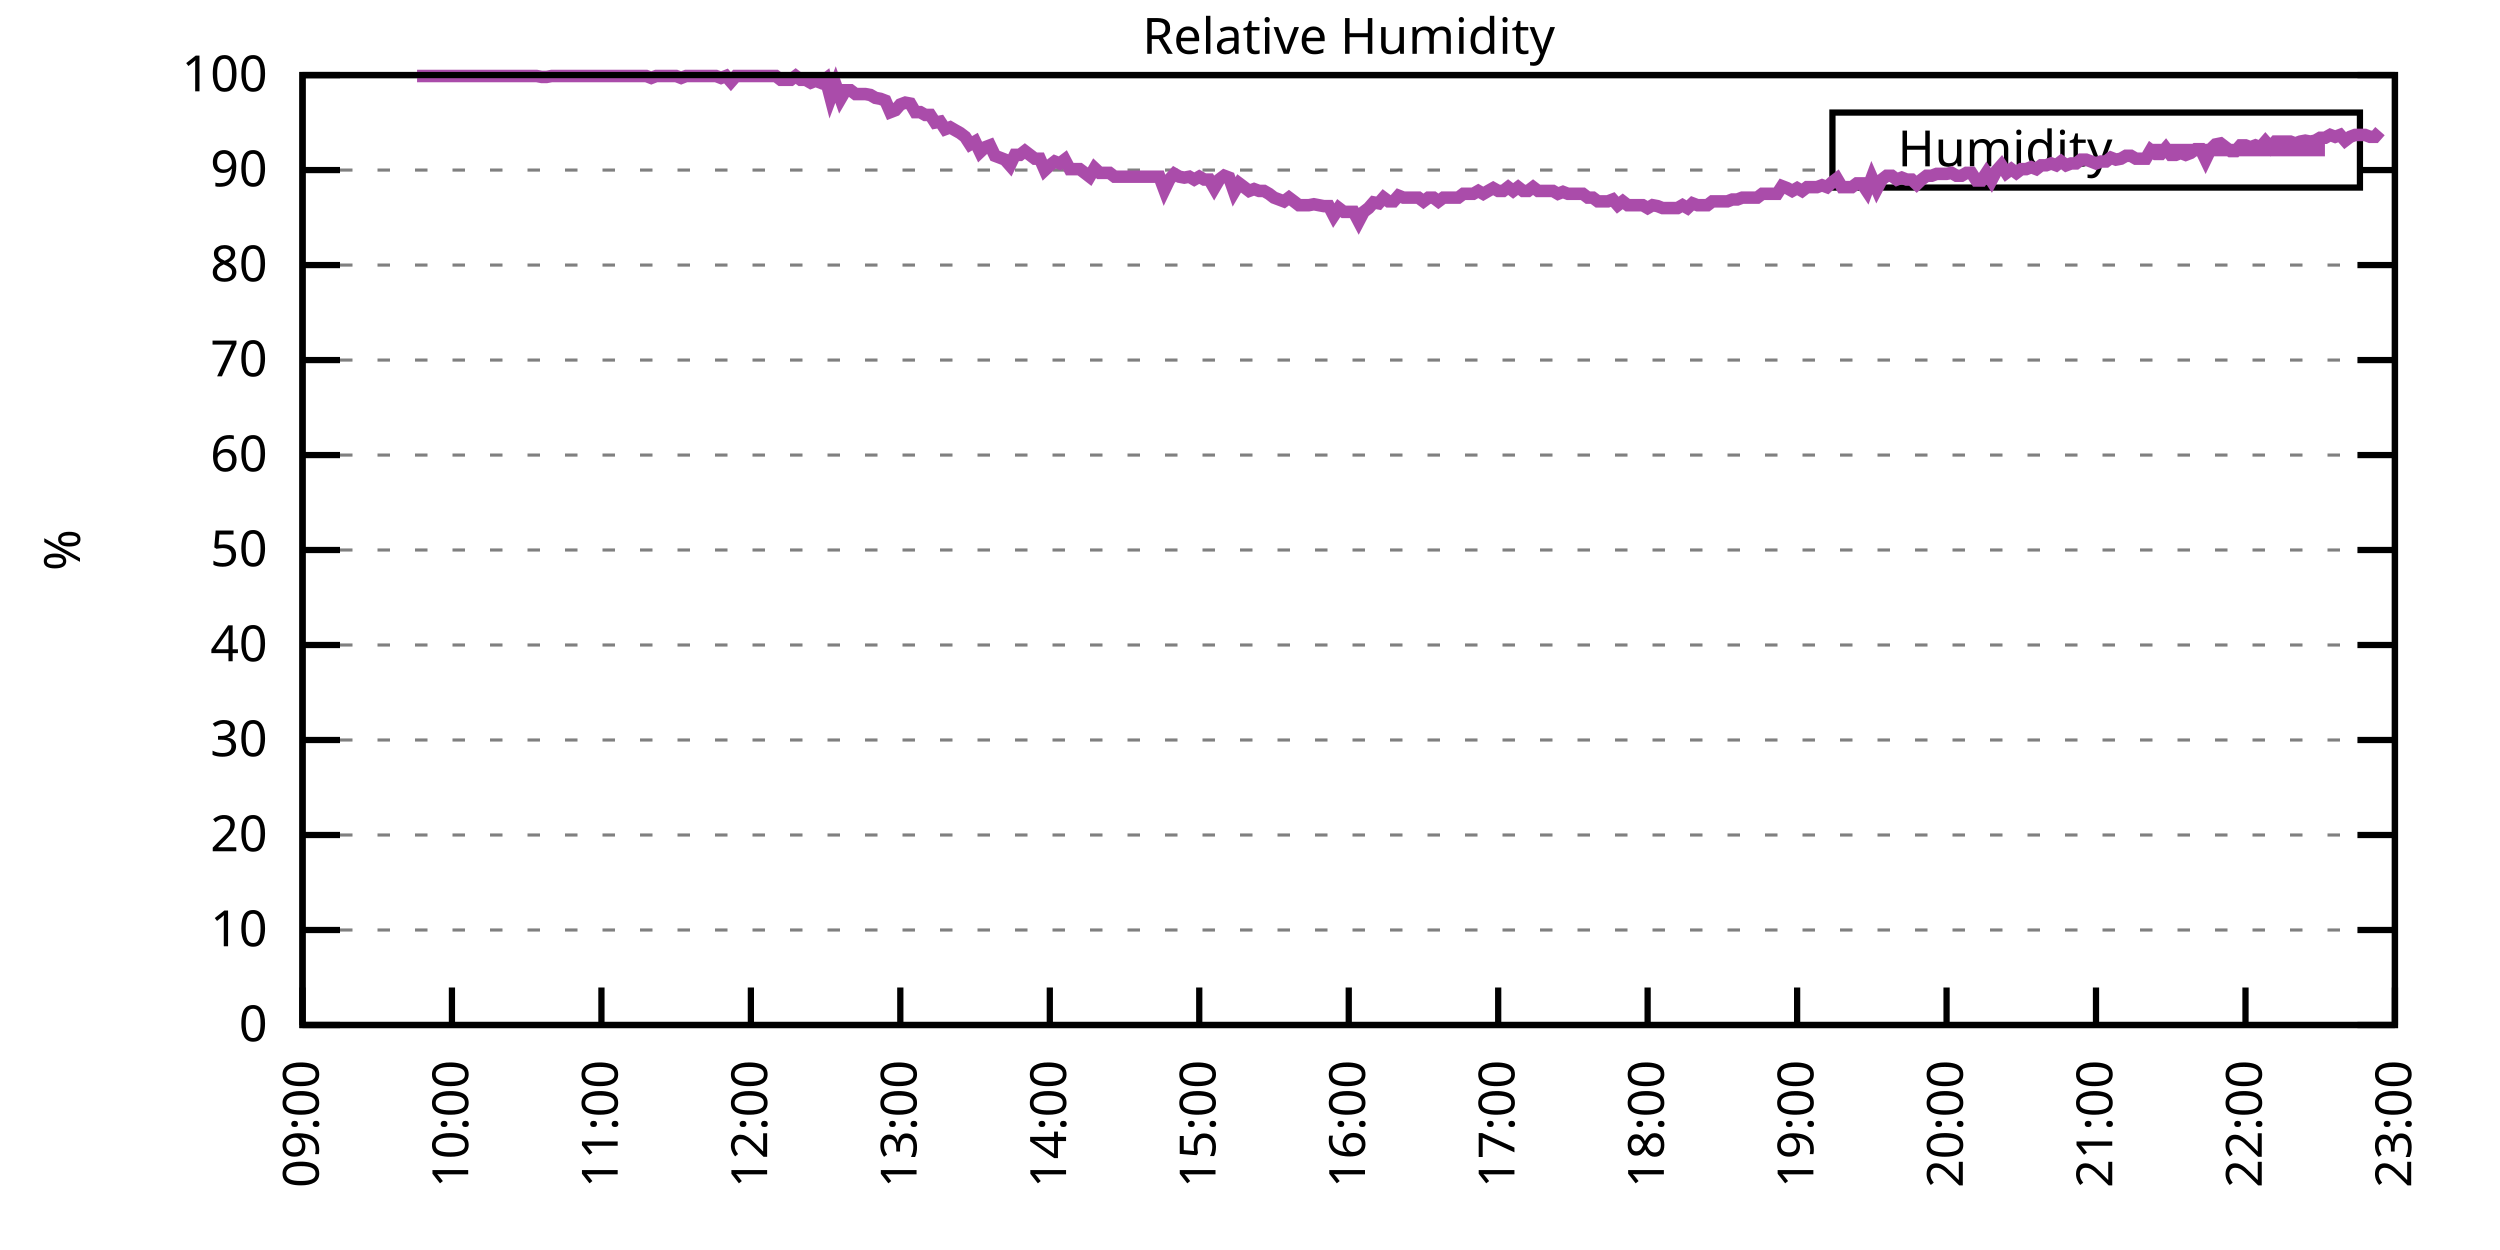
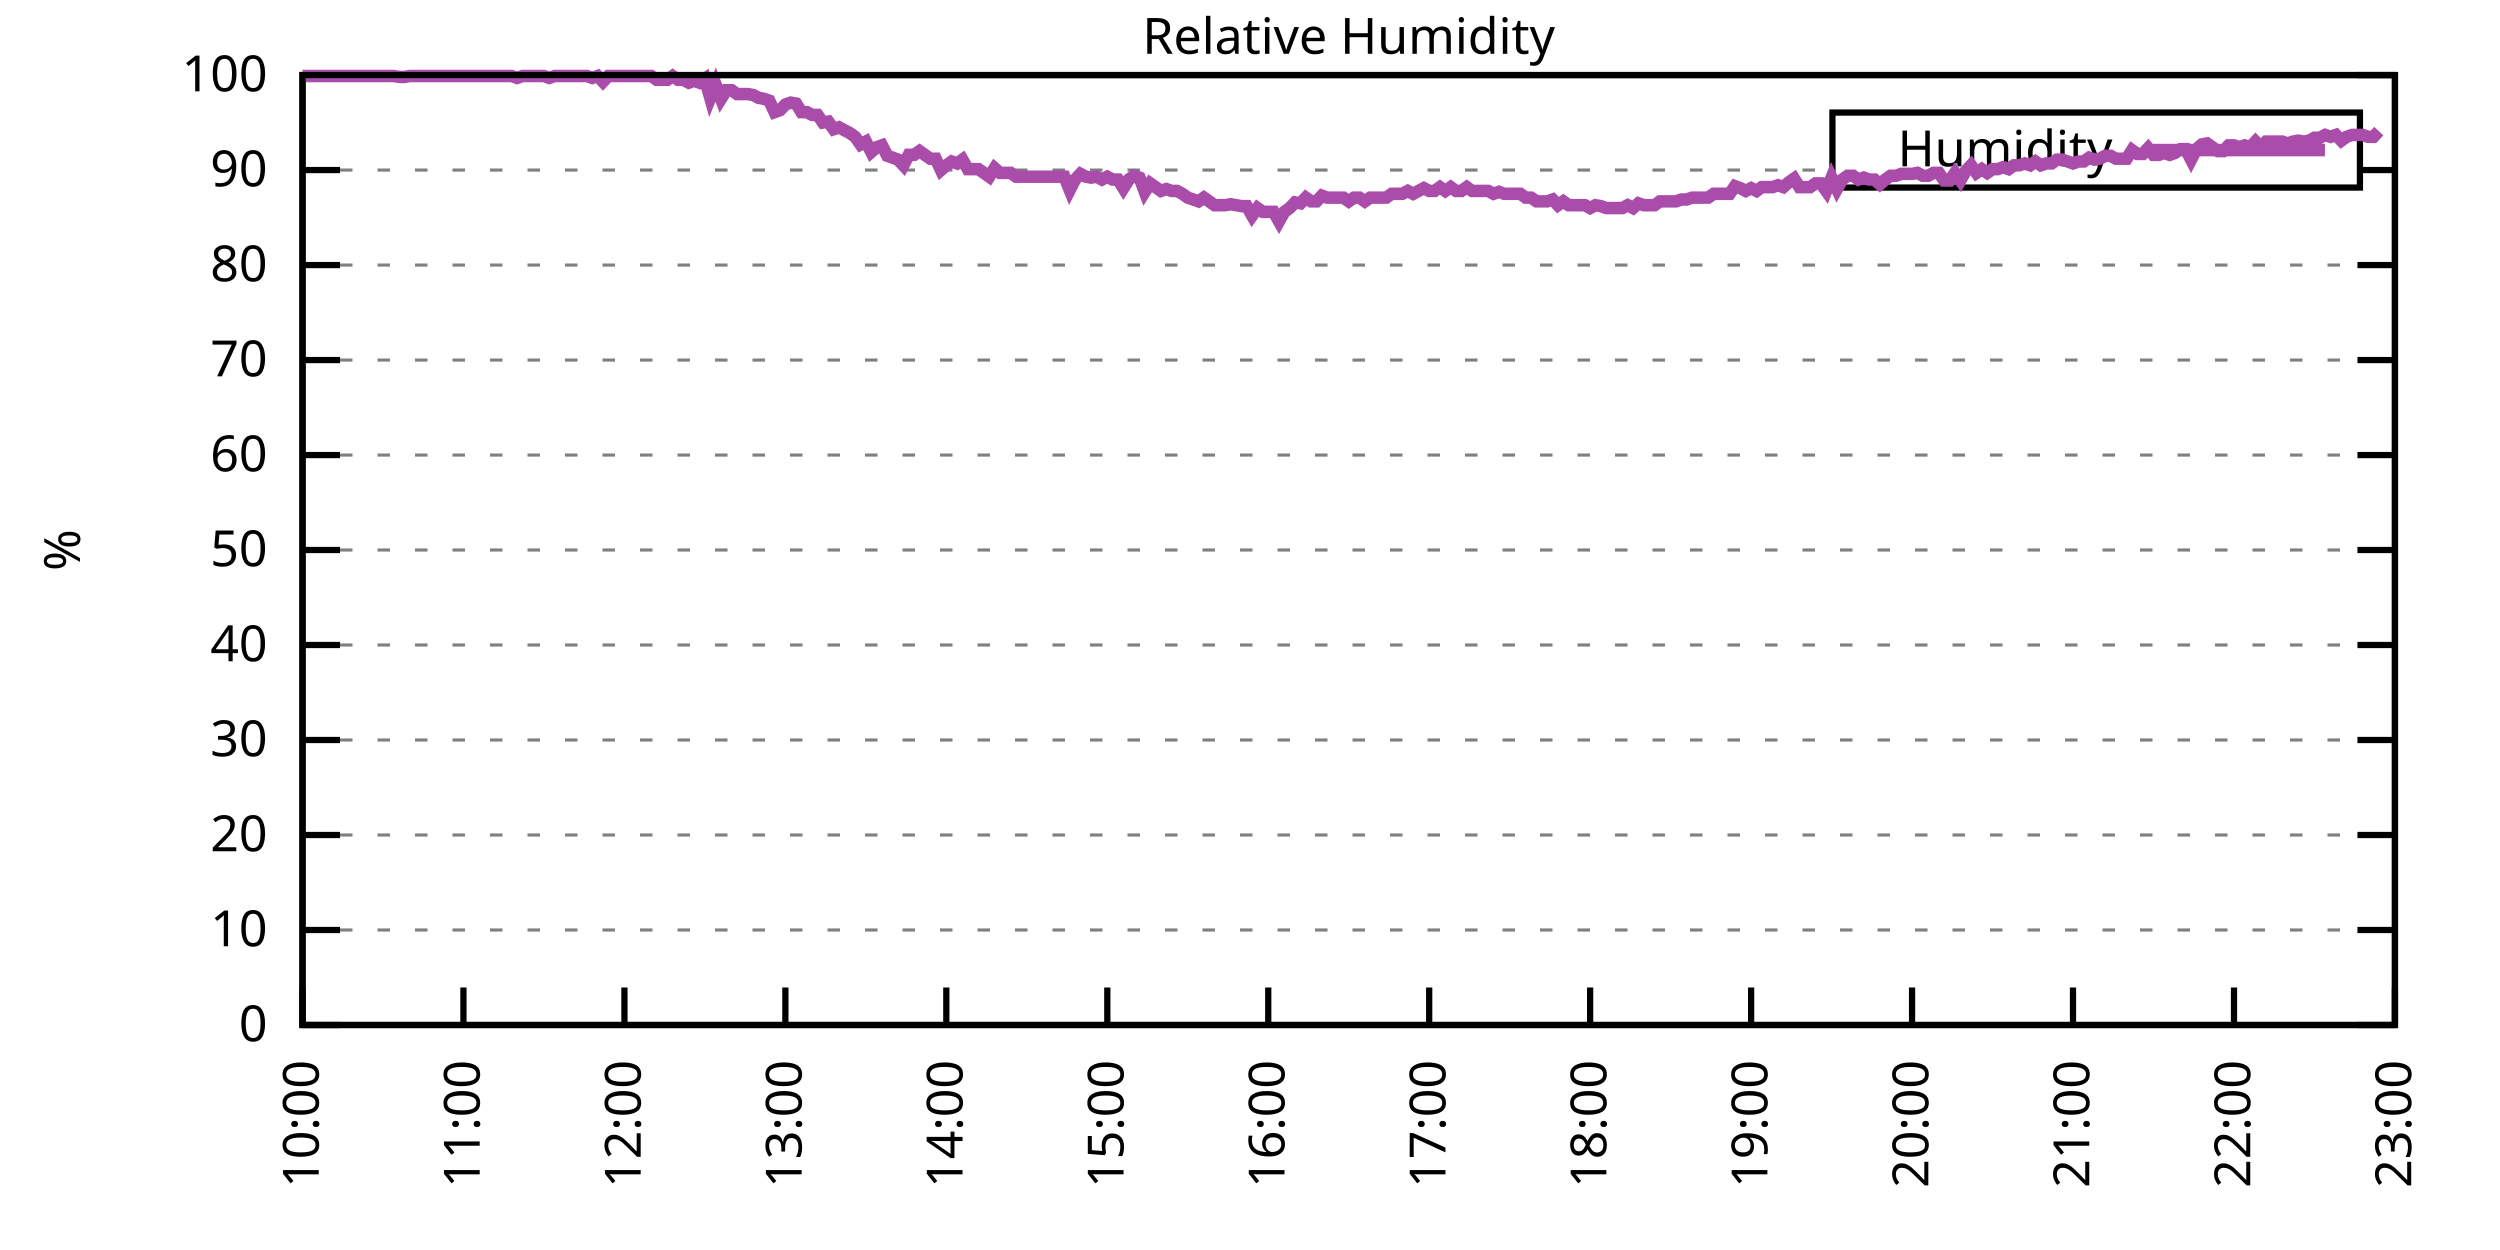
<svg xmlns="http://www.w3.org/2000/svg" xmlns:xlink="http://www.w3.org/1999/xlink" width="400" height="200" viewBox="0 0 400 200">
  <g id="gnuplot_canvas">
    <rect x="0" y="0" width="400" height="200" fill="none" />
    <defs>
      <circle id="gpDot" r="0.5" stroke-width="0.5" stroke="currentColor" />
      <path id="gpPt0" stroke-width="0.333" stroke="currentColor" d="M-1,0 h2 M0,-1 v2" />
      <path id="gpPt1" stroke-width="0.333" stroke="currentColor" d="M-1,-1 L1,1 M1,-1 L-1,1" />
      <path id="gpPt2" stroke-width="0.333" stroke="currentColor" d="M-1,0 L1,0 M0,-1 L0,1 M-1,-1 L1,1 M-1,1 L1,-1" />
      <rect id="gpPt3" stroke-width="0.333" stroke="currentColor" x="-1" y="-1" width="2" height="2" />
      <rect id="gpPt4" stroke-width="0.333" stroke="currentColor" fill="currentColor" x="-1" y="-1" width="2" height="2" />
      <circle id="gpPt5" stroke-width="0.333" stroke="currentColor" cx="0" cy="0" r="1" />
      <use xlink:href="#gpPt5" id="gpPt6" fill="currentColor" stroke="none" />
      <path id="gpPt7" stroke-width="0.333" stroke="currentColor" d="M0,-1.33 L-1.33,0.67 L1.33,0.67 z" />
      <use xlink:href="#gpPt7" id="gpPt8" fill="currentColor" stroke="none" />
      <use xlink:href="#gpPt7" id="gpPt9" stroke="currentColor" transform="rotate(180)" />
      <use xlink:href="#gpPt9" id="gpPt10" fill="currentColor" stroke="none" />
      <use xlink:href="#gpPt3" id="gpPt11" stroke="currentColor" transform="rotate(45)" />
      <use xlink:href="#gpPt11" id="gpPt12" fill="currentColor" stroke="none" />
      <path id="gpPt13" stroke-width="0.333" stroke="currentColor" d="M0,1.330 L1.265,0.411 L0.782,-1.067 L-0.782,-1.076 L-1.265,0.411 z" />
      <use xlink:href="#gpPt13" id="gpPt14" fill="currentColor" stroke="none" />
      <filter id="textbox" filterUnits="objectBoundingBox" x="0" y="0" height="1" width="1">
        <feFlood flood-color="white" flood-opacity="1" result="bgnd" />
        <feComposite in="SourceGraphic" in2="bgnd" operator="atop" />
      </filter>
      <filter id="greybox" filterUnits="objectBoundingBox" x="0" y="0" height="1" width="1">
        <feFlood flood-color="lightgrey" flood-opacity="1" result="grey" />
        <feComposite in="SourceGraphic" in2="grey" operator="atop" />
      </filter>
    </defs>
    <g fill="none" color="white" stroke="currentColor" stroke-width="1.00" stroke-linecap="butt" stroke-linejoin="miter">
</g>
    <g fill="none" color="black" stroke="currentColor" stroke-width="1.00" stroke-linecap="butt" stroke-linejoin="miter">
      <g stroke="none" shape-rendering="crispEdges">
        <polygon fill="rgb(255, 255, 255)" points="48.40,164.00 383.18,164.00 383.18,12.02 48.40,12.02 " />
      </g>
    </g>
    <g fill="none" color="black" stroke="currentColor" stroke-width="1.00" stroke-linecap="butt" stroke-linejoin="miter">
</g>
    <g fill="none" color="black" stroke="black" stroke-width="0.50" stroke-linecap="butt" stroke-linejoin="miter">
</g>
    <g fill="none" color="gray" stroke="currentColor" stroke-width="0.50" stroke-linecap="butt" stroke-linejoin="miter">
      <path stroke="gray" stroke-dasharray="2,4" class="gridline" d="M48.40,164.00 L383.19,164.00  " />
    </g>
    <g fill="none" color="gray" stroke="gray" stroke-width="1.00" stroke-linecap="butt" stroke-linejoin="miter">
</g>
    <g fill="none" color="black" stroke="currentColor" stroke-width="1.00" stroke-linecap="butt" stroke-linejoin="miter">
      <path stroke="black" d="M48.40,164.00 L54.40,164.00 M383.19,164.00 L377.19,164.00  " />
      <g transform="translate(42.80,166.60)" stroke="none" fill="black" font-family="Sans" font-size="8.00" text-anchor="end">
        <text>
          <tspan font-family="Sans"> 0</tspan>
        </text>
      </g>
    </g>
    <g fill="none" color="black" stroke="currentColor" stroke-width="1.00" stroke-linecap="butt" stroke-linejoin="miter">
</g>
    <g fill="none" color="black" stroke="black" stroke-width="0.50" stroke-linecap="butt" stroke-linejoin="miter">
</g>
    <g fill="none" color="gray" stroke="currentColor" stroke-width="0.50" stroke-linecap="butt" stroke-linejoin="miter">
      <path stroke="gray" stroke-dasharray="2,4" class="gridline" d="M48.40,148.80 L383.19,148.80  " />
    </g>
    <g fill="none" color="gray" stroke="gray" stroke-width="1.00" stroke-linecap="butt" stroke-linejoin="miter">
</g>
    <g fill="none" color="black" stroke="currentColor" stroke-width="1.00" stroke-linecap="butt" stroke-linejoin="miter">
      <path stroke="black" d="M48.40,148.80 L54.40,148.80 M383.19,148.80 L377.19,148.80  " />
      <g transform="translate(42.80,151.40)" stroke="none" fill="black" font-family="Sans" font-size="8.00" text-anchor="end">
        <text>
          <tspan font-family="Sans"> 10</tspan>
        </text>
      </g>
    </g>
    <g fill="none" color="black" stroke="currentColor" stroke-width="1.00" stroke-linecap="butt" stroke-linejoin="miter">
</g>
    <g fill="none" color="black" stroke="black" stroke-width="0.50" stroke-linecap="butt" stroke-linejoin="miter">
</g>
    <g fill="none" color="gray" stroke="currentColor" stroke-width="0.50" stroke-linecap="butt" stroke-linejoin="miter">
      <path stroke="gray" stroke-dasharray="2,4" class="gridline" d="M48.40,133.60 L383.19,133.60  " />
    </g>
    <g fill="none" color="gray" stroke="gray" stroke-width="1.00" stroke-linecap="butt" stroke-linejoin="miter">
</g>
    <g fill="none" color="black" stroke="currentColor" stroke-width="1.00" stroke-linecap="butt" stroke-linejoin="miter">
      <path stroke="black" d="M48.40,133.60 L54.40,133.60 M383.19,133.60 L377.19,133.60  " />
      <g transform="translate(42.80,136.20)" stroke="none" fill="black" font-family="Sans" font-size="8.00" text-anchor="end">
        <text>
          <tspan font-family="Sans"> 20</tspan>
        </text>
      </g>
    </g>
    <g fill="none" color="black" stroke="currentColor" stroke-width="1.00" stroke-linecap="butt" stroke-linejoin="miter">
</g>
    <g fill="none" color="black" stroke="black" stroke-width="0.50" stroke-linecap="butt" stroke-linejoin="miter">
</g>
    <g fill="none" color="gray" stroke="currentColor" stroke-width="0.50" stroke-linecap="butt" stroke-linejoin="miter">
      <path stroke="gray" stroke-dasharray="2,4" class="gridline" d="M48.40,118.40 L383.19,118.40  " />
    </g>
    <g fill="none" color="gray" stroke="gray" stroke-width="1.00" stroke-linecap="butt" stroke-linejoin="miter">
</g>
    <g fill="none" color="black" stroke="currentColor" stroke-width="1.00" stroke-linecap="butt" stroke-linejoin="miter">
      <path stroke="black" d="M48.40,118.40 L54.40,118.40 M383.19,118.40 L377.19,118.40  " />
      <g transform="translate(42.80,121.00)" stroke="none" fill="black" font-family="Sans" font-size="8.00" text-anchor="end">
        <text>
          <tspan font-family="Sans"> 30</tspan>
        </text>
      </g>
    </g>
    <g fill="none" color="black" stroke="currentColor" stroke-width="1.00" stroke-linecap="butt" stroke-linejoin="miter">
</g>
    <g fill="none" color="black" stroke="black" stroke-width="0.50" stroke-linecap="butt" stroke-linejoin="miter">
</g>
    <g fill="none" color="gray" stroke="currentColor" stroke-width="0.50" stroke-linecap="butt" stroke-linejoin="miter">
      <path stroke="gray" stroke-dasharray="2,4" class="gridline" d="M48.40,103.20 L383.19,103.20  " />
    </g>
    <g fill="none" color="gray" stroke="gray" stroke-width="1.00" stroke-linecap="butt" stroke-linejoin="miter">
</g>
    <g fill="none" color="black" stroke="currentColor" stroke-width="1.00" stroke-linecap="butt" stroke-linejoin="miter">
      <path stroke="black" d="M48.40,103.20 L54.40,103.20 M383.19,103.20 L377.19,103.20  " />
      <g transform="translate(42.80,105.80)" stroke="none" fill="black" font-family="Sans" font-size="8.00" text-anchor="end">
        <text>
          <tspan font-family="Sans"> 40</tspan>
        </text>
      </g>
    </g>
    <g fill="none" color="black" stroke="currentColor" stroke-width="1.00" stroke-linecap="butt" stroke-linejoin="miter">
</g>
    <g fill="none" color="black" stroke="black" stroke-width="0.50" stroke-linecap="butt" stroke-linejoin="miter">
</g>
    <g fill="none" color="gray" stroke="currentColor" stroke-width="0.50" stroke-linecap="butt" stroke-linejoin="miter">
      <path stroke="gray" stroke-dasharray="2,4" class="gridline" d="M48.40,88.00 L383.19,88.00  " />
    </g>
    <g fill="none" color="gray" stroke="gray" stroke-width="1.00" stroke-linecap="butt" stroke-linejoin="miter">
</g>
    <g fill="none" color="black" stroke="currentColor" stroke-width="1.00" stroke-linecap="butt" stroke-linejoin="miter">
      <path stroke="black" d="M48.40,88.00 L54.40,88.00 M383.19,88.00 L377.19,88.00  " />
      <g transform="translate(42.80,90.60)" stroke="none" fill="black" font-family="Sans" font-size="8.00" text-anchor="end">
        <text>
          <tspan font-family="Sans"> 50</tspan>
        </text>
      </g>
    </g>
    <g fill="none" color="black" stroke="currentColor" stroke-width="1.00" stroke-linecap="butt" stroke-linejoin="miter">
</g>
    <g fill="none" color="black" stroke="black" stroke-width="0.50" stroke-linecap="butt" stroke-linejoin="miter">
</g>
    <g fill="none" color="gray" stroke="currentColor" stroke-width="0.50" stroke-linecap="butt" stroke-linejoin="miter">
      <path stroke="gray" stroke-dasharray="2,4" class="gridline" d="M48.40,72.81 L383.19,72.81  " />
    </g>
    <g fill="none" color="gray" stroke="gray" stroke-width="1.00" stroke-linecap="butt" stroke-linejoin="miter">
</g>
    <g fill="none" color="black" stroke="currentColor" stroke-width="1.00" stroke-linecap="butt" stroke-linejoin="miter">
      <path stroke="black" d="M48.40,72.81 L54.40,72.81 M383.19,72.81 L377.19,72.81  " />
      <g transform="translate(42.80,75.41)" stroke="none" fill="black" font-family="Sans" font-size="8.00" text-anchor="end">
        <text>
          <tspan font-family="Sans"> 60</tspan>
        </text>
      </g>
    </g>
    <g fill="none" color="black" stroke="currentColor" stroke-width="1.00" stroke-linecap="butt" stroke-linejoin="miter">
</g>
    <g fill="none" color="black" stroke="black" stroke-width="0.50" stroke-linecap="butt" stroke-linejoin="miter">
</g>
    <g fill="none" color="gray" stroke="currentColor" stroke-width="0.50" stroke-linecap="butt" stroke-linejoin="miter">
      <path stroke="gray" stroke-dasharray="2,4" class="gridline" d="M48.40,57.61 L383.19,57.61  " />
    </g>
    <g fill="none" color="gray" stroke="gray" stroke-width="1.00" stroke-linecap="butt" stroke-linejoin="miter">
</g>
    <g fill="none" color="black" stroke="currentColor" stroke-width="1.00" stroke-linecap="butt" stroke-linejoin="miter">
      <path stroke="black" d="M48.40,57.61 L54.40,57.61 M383.19,57.61 L377.19,57.61  " />
      <g transform="translate(42.80,60.21)" stroke="none" fill="black" font-family="Sans" font-size="8.00" text-anchor="end">
        <text>
          <tspan font-family="Sans"> 70</tspan>
        </text>
      </g>
    </g>
    <g fill="none" color="black" stroke="currentColor" stroke-width="1.00" stroke-linecap="butt" stroke-linejoin="miter">
</g>
    <g fill="none" color="black" stroke="black" stroke-width="0.50" stroke-linecap="butt" stroke-linejoin="miter">
</g>
    <g fill="none" color="gray" stroke="currentColor" stroke-width="0.50" stroke-linecap="butt" stroke-linejoin="miter">
      <path stroke="gray" stroke-dasharray="2,4" class="gridline" d="M48.40,42.41 L383.19,42.41  " />
    </g>
    <g fill="none" color="gray" stroke="gray" stroke-width="1.00" stroke-linecap="butt" stroke-linejoin="miter">
</g>
    <g fill="none" color="black" stroke="currentColor" stroke-width="1.00" stroke-linecap="butt" stroke-linejoin="miter">
      <path stroke="black" d="M48.40,42.41 L54.40,42.41 M383.19,42.41 L377.19,42.41  " />
      <g transform="translate(42.80,45.01)" stroke="none" fill="black" font-family="Sans" font-size="8.00" text-anchor="end">
        <text>
          <tspan font-family="Sans"> 80</tspan>
        </text>
      </g>
    </g>
    <g fill="none" color="black" stroke="currentColor" stroke-width="1.00" stroke-linecap="butt" stroke-linejoin="miter">
</g>
    <g fill="none" color="black" stroke="black" stroke-width="0.50" stroke-linecap="butt" stroke-linejoin="miter">
</g>
    <g fill="none" color="gray" stroke="currentColor" stroke-width="0.50" stroke-linecap="butt" stroke-linejoin="miter">
      <path stroke="gray" stroke-dasharray="2,4" class="gridline" d="M48.40,27.21 L293.19,27.21 M377.59,27.21 L383.19,27.21  " />
    </g>
    <g fill="none" color="gray" stroke="gray" stroke-width="1.00" stroke-linecap="butt" stroke-linejoin="miter">
</g>
    <g fill="none" color="black" stroke="currentColor" stroke-width="1.00" stroke-linecap="butt" stroke-linejoin="miter">
      <path stroke="black" d="M48.40,27.21 L54.40,27.21 M383.19,27.21 L377.19,27.21  " />
      <g transform="translate(42.80,29.81)" stroke="none" fill="black" font-family="Sans" font-size="8.00" text-anchor="end">
        <text>
          <tspan font-family="Sans"> 90</tspan>
        </text>
      </g>
    </g>
    <g fill="none" color="black" stroke="currentColor" stroke-width="1.00" stroke-linecap="butt" stroke-linejoin="miter">
</g>
    <g fill="none" color="black" stroke="black" stroke-width="0.50" stroke-linecap="butt" stroke-linejoin="miter">
</g>
    <g fill="none" color="gray" stroke="currentColor" stroke-width="0.50" stroke-linecap="butt" stroke-linejoin="miter">
      <path stroke="gray" stroke-dasharray="2,4" class="gridline" d="M48.40,12.01 L383.19,12.01  " />
    </g>
    <g fill="none" color="gray" stroke="gray" stroke-width="1.00" stroke-linecap="butt" stroke-linejoin="miter">
</g>
    <g fill="none" color="black" stroke="currentColor" stroke-width="1.00" stroke-linecap="butt" stroke-linejoin="miter">
      <path stroke="black" d="M48.40,12.01 L54.40,12.01 M383.19,12.01 L377.19,12.01  " />
      <g transform="translate(42.80,14.61)" stroke="none" fill="black" font-family="Sans" font-size="8.00" text-anchor="end">
        <text>
          <tspan font-family="Sans"> 100</tspan>
        </text>
      </g>
    </g>
    <g fill="none" color="black" stroke="currentColor" stroke-width="1.00" stroke-linecap="butt" stroke-linejoin="miter">
      <path stroke="black" d="M48.40,164.00 L48.40,158.00  " />
      <g transform="translate(51.00,169.60) rotate(270.00)" stroke="none" fill="black" font-family="Sans" font-size="8.00" text-anchor="end">
        <text>
-           <tspan font-family="Sans">09:00</tspan>
-         </text>
-       </g>
-     </g>
-     <g fill="none" color="black" stroke="currentColor" stroke-width="1.00" stroke-linecap="butt" stroke-linejoin="miter">
-       <path stroke="black" d="M72.31,164.00 L72.31,158.00  " />
-       <g transform="translate(74.91,169.60) rotate(270.00)" stroke="none" fill="black" font-family="Sans" font-size="8.00" text-anchor="end">
-         <text>
          <tspan font-family="Sans">10:00</tspan>
        </text>
      </g>
    </g>
    <g fill="none" color="black" stroke="currentColor" stroke-width="1.00" stroke-linecap="butt" stroke-linejoin="miter">
-       <path stroke="black" d="M96.23,164.00 L96.23,158.00  " />
-       <g transform="translate(98.83,169.60) rotate(270.00)" stroke="none" fill="black" font-family="Sans" font-size="8.00" text-anchor="end">
+       <path stroke="black" d="M74.15,164.00 L74.15,158.00  " />
+       <g transform="translate(76.75,169.60) rotate(270.00)" stroke="none" fill="black" font-family="Sans" font-size="8.00" text-anchor="end">
        <text>
          <tspan font-family="Sans">11:00</tspan>
        </text>
      </g>
    </g>
    <g fill="none" color="black" stroke="currentColor" stroke-width="1.00" stroke-linecap="butt" stroke-linejoin="miter">
-       <path stroke="black" d="M120.14,164.00 L120.14,158.00  " />
-       <g transform="translate(122.74,169.60) rotate(270.00)" stroke="none" fill="black" font-family="Sans" font-size="8.00" text-anchor="end">
+       <path stroke="black" d="M99.91,164.00 L99.91,158.00  " />
+       <g transform="translate(102.51,169.60) rotate(270.00)" stroke="none" fill="black" font-family="Sans" font-size="8.00" text-anchor="end">
        <text>
          <tspan font-family="Sans">12:00</tspan>
        </text>
      </g>
    </g>
    <g fill="none" color="black" stroke="currentColor" stroke-width="1.00" stroke-linecap="butt" stroke-linejoin="miter">
-       <path stroke="black" d="M144.05,164.00 L144.05,158.00  " />
-       <g transform="translate(146.65,169.60) rotate(270.00)" stroke="none" fill="black" font-family="Sans" font-size="8.00" text-anchor="end">
+       <path stroke="black" d="M125.66,164.00 L125.66,158.00  " />
+       <g transform="translate(128.26,169.60) rotate(270.00)" stroke="none" fill="black" font-family="Sans" font-size="8.00" text-anchor="end">
        <text>
          <tspan font-family="Sans">13:00</tspan>
        </text>
      </g>
    </g>
    <g fill="none" color="black" stroke="currentColor" stroke-width="1.00" stroke-linecap="butt" stroke-linejoin="miter">
-       <path stroke="black" d="M167.97,164.00 L167.97,158.00  " />
-       <g transform="translate(170.57,169.60) rotate(270.00)" stroke="none" fill="black" font-family="Sans" font-size="8.00" text-anchor="end">
+       <path stroke="black" d="M151.41,164.00 L151.41,158.00  " />
+       <g transform="translate(154.01,169.60) rotate(270.00)" stroke="none" fill="black" font-family="Sans" font-size="8.00" text-anchor="end">
        <text>
          <tspan font-family="Sans">14:00</tspan>
        </text>
      </g>
    </g>
    <g fill="none" color="black" stroke="currentColor" stroke-width="1.00" stroke-linecap="butt" stroke-linejoin="miter">
-       <path stroke="black" d="M191.88,164.00 L191.88,158.00  " />
-       <g transform="translate(194.48,169.60) rotate(270.00)" stroke="none" fill="black" font-family="Sans" font-size="8.00" text-anchor="end">
+       <path stroke="black" d="M177.17,164.00 L177.17,158.00  " />
+       <g transform="translate(179.77,169.60) rotate(270.00)" stroke="none" fill="black" font-family="Sans" font-size="8.00" text-anchor="end">
        <text>
          <tspan font-family="Sans">15:00</tspan>
        </text>
      </g>
    </g>
    <g fill="none" color="black" stroke="currentColor" stroke-width="1.00" stroke-linecap="butt" stroke-linejoin="miter">
-       <path stroke="black" d="M215.80,164.00 L215.80,158.00  " />
-       <g transform="translate(218.40,169.60) rotate(270.00)" stroke="none" fill="black" font-family="Sans" font-size="8.00" text-anchor="end">
+       <path stroke="black" d="M202.92,164.00 L202.92,158.00  " />
+       <g transform="translate(205.52,169.60) rotate(270.00)" stroke="none" fill="black" font-family="Sans" font-size="8.00" text-anchor="end">
        <text>
          <tspan font-family="Sans">16:00</tspan>
        </text>
      </g>
    </g>
    <g fill="none" color="black" stroke="currentColor" stroke-width="1.00" stroke-linecap="butt" stroke-linejoin="miter">
-       <path stroke="black" d="M239.71,164.00 L239.71,158.00  " />
-       <g transform="translate(242.31,169.60) rotate(270.00)" stroke="none" fill="black" font-family="Sans" font-size="8.00" text-anchor="end">
+       <path stroke="black" d="M228.67,164.00 L228.67,158.00  " />
+       <g transform="translate(231.27,169.60) rotate(270.00)" stroke="none" fill="black" font-family="Sans" font-size="8.00" text-anchor="end">
        <text>
          <tspan font-family="Sans">17:00</tspan>
        </text>
      </g>
    </g>
    <g fill="none" color="black" stroke="currentColor" stroke-width="1.00" stroke-linecap="butt" stroke-linejoin="miter">
-       <path stroke="black" d="M263.62,164.00 L263.62,158.00  " />
-       <g transform="translate(266.22,169.60) rotate(270.00)" stroke="none" fill="black" font-family="Sans" font-size="8.00" text-anchor="end">
+       <path stroke="black" d="M254.42,164.00 L254.42,158.00  " />
+       <g transform="translate(257.02,169.60) rotate(270.00)" stroke="none" fill="black" font-family="Sans" font-size="8.00" text-anchor="end">
        <text>
          <tspan font-family="Sans">18:00</tspan>
        </text>
      </g>
    </g>
    <g fill="none" color="black" stroke="currentColor" stroke-width="1.00" stroke-linecap="butt" stroke-linejoin="miter">
-       <path stroke="black" d="M287.54,164.00 L287.54,158.00  " />
-       <g transform="translate(290.14,169.60) rotate(270.00)" stroke="none" fill="black" font-family="Sans" font-size="8.00" text-anchor="end">
+       <path stroke="black" d="M280.18,164.00 L280.18,158.00  " />
+       <g transform="translate(282.78,169.60) rotate(270.00)" stroke="none" fill="black" font-family="Sans" font-size="8.00" text-anchor="end">
        <text>
          <tspan font-family="Sans">19:00</tspan>
        </text>
      </g>
    </g>
    <g fill="none" color="black" stroke="currentColor" stroke-width="1.00" stroke-linecap="butt" stroke-linejoin="miter">
-       <path stroke="black" d="M311.45,164.00 L311.45,158.00  " />
-       <g transform="translate(314.05,169.60) rotate(270.00)" stroke="none" fill="black" font-family="Sans" font-size="8.00" text-anchor="end">
+       <path stroke="black" d="M305.93,164.00 L305.93,158.00  " />
+       <g transform="translate(308.53,169.60) rotate(270.00)" stroke="none" fill="black" font-family="Sans" font-size="8.00" text-anchor="end">
        <text>
          <tspan font-family="Sans">20:00</tspan>
        </text>
      </g>
    </g>
    <g fill="none" color="black" stroke="currentColor" stroke-width="1.00" stroke-linecap="butt" stroke-linejoin="miter">
-       <path stroke="black" d="M335.36,164.00 L335.36,158.00  " />
-       <g transform="translate(337.96,169.60) rotate(270.00)" stroke="none" fill="black" font-family="Sans" font-size="8.00" text-anchor="end">
+       <path stroke="black" d="M331.68,164.00 L331.68,158.00  " />
+       <g transform="translate(334.28,169.60) rotate(270.00)" stroke="none" fill="black" font-family="Sans" font-size="8.00" text-anchor="end">
        <text>
          <tspan font-family="Sans">21:00</tspan>
        </text>
      </g>
    </g>
    <g fill="none" color="black" stroke="currentColor" stroke-width="1.00" stroke-linecap="butt" stroke-linejoin="miter">
-       <path stroke="black" d="M359.28,164.00 L359.28,158.00  " />
-       <g transform="translate(361.88,169.60) rotate(270.00)" stroke="none" fill="black" font-family="Sans" font-size="8.00" text-anchor="end">
+       <path stroke="black" d="M357.44,164.00 L357.44,158.00  " />
+       <g transform="translate(360.04,169.60) rotate(270.00)" stroke="none" fill="black" font-family="Sans" font-size="8.00" text-anchor="end">
        <text>
          <tspan font-family="Sans">22:00</tspan>
        </text>
      </g>
    </g>
    <g fill="none" color="black" stroke="currentColor" stroke-width="1.00" stroke-linecap="butt" stroke-linejoin="miter">
      <path stroke="black" d="M383.19,164.00 L383.19,158.00  " />
      <g transform="translate(385.79,169.60) rotate(270.00)" stroke="none" fill="black" font-family="Sans" font-size="8.00" text-anchor="end">
        <text>
          <tspan font-family="Sans">23:00</tspan>
        </text>
      </g>
    </g>
    <g fill="none" color="black" stroke="currentColor" stroke-width="1.00" stroke-linecap="butt" stroke-linejoin="miter">
</g>
    <g fill="none" color="black" stroke="currentColor" stroke-width="1.00" stroke-linecap="butt" stroke-linejoin="miter">
      <path stroke="black" d="M48.40,12.01 L48.40,164.00 L383.19,164.00 L383.19,12.01 L48.40,12.01 Z  " />
    </g>
    <g fill="none" color="black" stroke="currentColor" stroke-width="1.00" stroke-linecap="butt" stroke-linejoin="miter">
</g>
    <g fill="none" color="black" stroke="currentColor" stroke-width="1.00" stroke-linecap="butt" stroke-linejoin="miter">
      <path stroke="black" d="M293.19,30.01 L293.19,18.01 L377.59,18.01 L377.59,30.01 L293.19,30.01 Z  " />
    </g>
    <g id="Relative_Humidity_plot_1">
      <g fill="none" color="white" stroke="black" stroke-width="2.00" stroke-linecap="butt" stroke-linejoin="miter">
</g>
      <g fill="none" color="black" stroke="currentColor" stroke-width="2.00" stroke-linecap="butt" stroke-linejoin="miter">
        <g transform="translate(337.99,26.61)" stroke="none" fill="black" font-family="Sans" font-size="8.00" text-anchor="end">
          <text>
            <tspan font-family="Sans">Humidity</tspan>
          </text>
        </g>
      </g>
      <g fill="none" color="black" stroke="currentColor" stroke-width="2.00" stroke-linecap="butt" stroke-linejoin="miter">
-         <path stroke="rgb(170,  76, 170)" d="M343.59,24.01 L371.99,24.01 M66.73,12.16 L67.53,12.16 L68.33,12.16 L69.13,12.16 L69.92,12.16 L70.72,12.16   L71.52,12.16 L72.31,12.16 L73.11,12.16 L73.91,12.16 L74.70,12.16 L75.50,12.16 L76.30,12.16 L77.10,12.16   L77.89,12.16 L78.69,12.16 L79.49,12.16 L80.28,12.16 L81.08,12.16 L81.88,12.16 L82.68,12.16 L83.47,12.16   L84.27,12.16 L85.07,12.16 L85.86,12.16 L86.66,12.31 L87.46,12.31 L88.26,12.16 L89.05,12.16 L89.85,12.16   L90.65,12.16 L91.44,12.16 L92.24,12.16 L93.04,12.16 L93.84,12.16 L94.63,12.16 L95.43,12.16 L96.23,12.16   L97.02,12.16 L97.82,12.16 L98.62,12.16 L99.42,12.16 L100.21,12.16 L101.01,12.16 L101.81,12.16 L102.60,12.16   L103.40,12.16 L104.20,12.47 L105.00,12.16 L105.79,12.16 L106.59,12.16 L107.39,12.16 L108.18,12.16 L108.98,12.47   L109.78,12.16 L110.58,12.16 L111.37,12.16 L112.17,12.16 L112.97,12.16 L113.76,12.16 L114.56,12.16 L115.36,12.47   L116.16,12.16 L116.95,13.07 L117.75,12.16 L118.55,12.16 L119.34,12.16 L120.14,12.16 L120.94,12.16 L121.73,12.16   L122.53,12.16 L123.33,12.16 L124.13,12.16 L124.92,12.77 L125.72,12.77 L126.52,12.77 L127.31,12.16 L128.11,12.77   L128.91,12.77 L129.71,13.23 L130.50,12.92 L131.30,13.23 L132.10,12.62 L132.89,15.66 L133.69,13.53 L134.49,15.81   L135.29,14.44 L136.08,14.44 L136.88,15.05 L137.68,15.05 L138.47,15.05 L139.27,15.20 L140.07,15.66 L140.87,15.81   L141.66,16.11 L142.46,17.94 L143.26,17.63 L144.05,16.72 L144.85,16.42 L145.65,16.57 L146.45,17.94 L147.24,17.94   L148.04,18.39 L148.84,18.39 L149.63,19.61 L150.43,19.46 L151.23,20.67 L152.03,20.37 L152.82,20.83 L153.62,21.28   L154.42,21.89 L155.21,23.11 L156.01,22.65 L156.81,24.32 L157.61,23.56 L158.40,23.26 L159.20,24.93 L160.00,25.23   L160.79,25.54 L161.59,26.45 L162.39,24.78 L163.19,24.78 L163.98,24.17 L164.78,24.78 L165.58,25.39 L166.37,25.39   L167.17,27.21 L167.97,26.45 L168.76,25.84 L169.56,26.15 L170.36,25.54 L171.16,27.06 L171.95,27.06 L172.75,27.06   L173.55,27.66 L174.34,28.27 L175.14,26.91 L175.94,27.66 L176.74,27.66 L177.53,27.66 L178.33,28.27 L179.13,28.27   L179.92,28.27 L180.72,28.27 L181.52,28.27 L182.32,28.27 L183.11,28.27 L183.91,28.27 L184.71,28.27 L185.50,28.27   L186.30,30.40 L187.10,28.73 L187.90,27.82 L188.69,28.27 L189.49,28.42 L190.29,28.27 L191.08,28.73 L191.88,28.27   L192.68,28.73 L193.48,28.73 L194.27,30.10 L195.07,28.73 L195.87,28.12 L196.66,28.42 L197.46,30.70 L198.26,29.34   L199.06,29.94 L199.85,30.55 L200.65,30.25 L201.45,30.55 L202.24,30.55 L203.04,31.01 L203.84,31.62 L204.64,31.92   L205.43,32.22 L206.23,31.62 L207.03,32.22 L207.82,32.83 L208.62,32.83 L209.42,32.83 L210.22,32.68 L211.01,32.83   L211.81,32.98 L212.61,32.98 L213.40,34.50 L214.20,33.29 L215.00,33.90 L215.80,33.90 L216.59,33.90 L217.39,35.42   L218.19,33.90 L218.98,33.29 L219.78,32.38 L220.58,32.53 L221.37,31.62 L222.17,32.22 L222.97,32.22 L223.77,31.31   L224.56,31.62 L225.36,31.62 L226.16,31.62 L226.95,31.62 L227.75,32.22 L228.55,31.62 L229.35,31.62 L230.14,32.22   L230.94,31.62 L231.74,31.62 L232.53,31.62 L233.33,31.62 L234.13,31.01 L234.93,31.01 L235.72,31.01 L236.52,30.55   L237.32,31.01 L238.11,30.55 L238.91,30.10 L239.71,30.55 L240.51,30.55 L241.30,29.94 L242.10,30.55 L242.90,29.94   L243.69,30.55 L244.49,30.55 L245.29,29.94 L246.09,30.55 L246.88,30.55 L247.68,30.55 L248.48,30.55 L249.27,31.01   L250.07,30.70 L250.87,31.01 L251.67,31.01 L252.46,31.01 L253.26,31.01 L254.06,31.62 L254.85,31.62 L255.65,32.22   L256.45,32.22 L257.25,32.22 L258.04,31.92 L258.84,32.83 L259.64,32.22 L260.43,32.83 L261.23,32.83 L262.03,32.83   L262.83,32.83 L263.62,33.29 L264.42,32.83 L265.22,32.98 L266.01,33.29 L266.81,33.29 L267.61,33.29 L268.40,33.29   L269.20,32.83 L270.00,33.29 L270.80,32.53 L271.59,32.83 L272.39,32.83 L273.19,32.83 L273.98,32.22 L274.78,32.22   L275.58,32.22 L276.38,32.22 L277.17,31.92 L277.97,31.92 L278.77,31.62 L279.56,31.62 L280.36,31.62 L281.16,31.62   L281.96,31.01 L282.75,31.01 L283.55,31.01 L284.35,31.01 L285.14,29.79 L285.94,30.10 L286.74,30.55 L287.54,30.10   L288.33,30.55 L289.13,29.94 L289.93,29.94 L290.72,29.94 L291.52,29.64 L292.32,29.94 L293.12,29.18 L293.91,28.58   L294.71,29.94 L295.51,29.94 L296.30,29.94 L297.10,29.34 L297.90,29.34 L298.70,30.55 L299.49,28.42 L300.29,30.25   L301.09,28.73 L301.88,28.12 L302.68,28.12 L303.48,28.73 L304.28,28.42 L305.07,28.73 L305.87,28.73 L306.67,29.49   L307.46,28.73 L308.26,28.12 L309.06,28.12 L309.86,27.82 L310.65,27.82 L311.45,27.82 L312.25,27.66 L313.04,28.12   L313.84,28.12 L314.64,27.66 L315.43,27.66 L316.23,28.88 L317.03,28.88 L317.83,27.66 L318.62,28.88 L319.42,27.36   L320.22,26.45 L321.01,27.66 L321.81,27.06 L322.61,27.66 L323.41,27.06 L324.20,27.06 L325.00,26.75 L325.80,27.06   L326.59,26.45 L327.39,26.45 L328.19,26.15 L328.99,26.45 L329.78,25.84 L330.58,26.45 L331.38,26.15 L332.17,26.15   L332.97,25.54 L333.77,25.54 L334.57,25.84 L335.36,26.15 L336.16,25.84 L336.96,25.84 L337.75,25.23 L338.55,25.54   L339.35,25.39 L340.15,24.93 L340.94,24.93 L341.74,25.39 L342.54,25.39 L343.33,25.39 L344.13,24.02 L344.93,24.63   L345.73,24.63 L346.52,23.71 L347.32,24.78 L348.12,24.78 L348.91,24.47 L349.71,24.78 L350.51,24.47 L351.31,23.87   L352.10,23.87 L352.90,25.54 L353.70,23.87 L354.49,23.11 L355.29,22.95 L356.09,23.56 L356.89,24.17 L357.68,24.17   L358.48,23.26 L359.28,23.26 L360.07,23.56 L360.87,23.26 L361.67,23.56 L362.46,22.65 L363.26,23.56 L364.06,22.65   L364.86,22.65 L365.65,22.65 L366.45,22.65 L367.25,22.95 L368.04,22.65 L368.84,22.50 L369.64,22.65 L370.44,22.50   L371.23,22.04 L372.03,22.04 L372.83,21.59 L373.62,21.89 L374.42,21.59 L375.22,22.50 L376.02,21.89 L376.81,21.59   L377.61,21.59 L378.41,21.59 L379.20,21.89 L380.00,21.89 L380.80,20.98  " />
+         <path stroke="rgb(170,  76, 170)" d="M343.59,24.01 L371.99,24.01 M48.40,12.16 L49.26,12.16 L50.12,12.16 L50.98,12.16 L51.83,12.16 L52.69,12.16   L53.55,12.16 L54.41,12.16 L55.27,12.16 L56.13,12.16 L56.98,12.16 L57.84,12.16 L58.70,12.16 L59.56,12.16   L60.42,12.16 L61.28,12.16 L62.13,12.16 L62.99,12.16 L63.85,12.31 L64.71,12.31 L65.57,12.16 L66.43,12.16   L67.29,12.16 L68.14,12.16 L69.00,12.16 L69.86,12.16 L70.72,12.16 L71.58,12.16 L72.44,12.16 L73.29,12.16   L74.15,12.16 L75.01,12.16 L75.87,12.16 L76.73,12.16 L77.59,12.16 L78.45,12.16 L79.30,12.16 L80.16,12.16   L81.02,12.16 L81.88,12.16 L82.74,12.47 L83.60,12.16 L84.45,12.16 L85.31,12.16 L86.17,12.16 L87.03,12.16   L87.89,12.47 L88.75,12.16 L89.60,12.16 L90.46,12.16 L91.32,12.16 L92.18,12.16 L93.04,12.16 L93.90,12.16   L94.76,12.47 L95.61,12.16 L96.47,13.07 L97.33,12.16 L98.19,12.16 L99.05,12.16 L99.91,12.16 L100.76,12.16   L101.62,12.16 L102.48,12.16 L103.34,12.16 L104.20,12.16 L105.06,12.77 L105.92,12.77 L106.77,12.77 L107.63,12.16   L108.49,12.77 L109.35,12.77 L110.21,13.23 L111.07,12.92 L111.92,13.23 L112.78,12.62 L113.64,15.66 L114.50,13.53   L115.36,15.81 L116.22,14.44 L117.07,14.44 L117.93,15.05 L118.79,15.05 L119.65,15.05 L120.51,15.20 L121.37,15.66   L122.23,15.81 L123.08,16.11 L123.94,17.94 L124.80,17.63 L125.66,16.72 L126.52,16.42 L127.38,16.57 L128.23,17.94   L129.09,17.94 L129.95,18.39 L130.81,18.39 L131.67,19.61 L132.53,19.46 L133.39,20.67 L134.24,20.37 L135.10,20.83   L135.96,21.28 L136.82,21.89 L137.68,23.11 L138.54,22.65 L139.39,24.32 L140.25,23.56 L141.11,23.26 L141.97,24.93   L142.83,25.23 L143.69,25.54 L144.54,26.45 L145.40,24.78 L146.26,24.78 L147.12,24.17 L147.98,24.78 L148.84,25.39   L149.70,25.39 L150.55,27.21 L151.41,26.45 L152.27,25.84 L153.13,26.15 L153.99,25.54 L154.85,27.06 L155.70,27.06   L156.56,27.06 L157.42,27.66 L158.28,28.27 L159.14,26.91 L160.00,27.66 L160.86,27.66 L161.71,27.66 L162.57,28.27   L163.43,28.27 L164.29,28.27 L165.15,28.27 L166.01,28.27 L166.86,28.27 L167.72,28.27 L168.58,28.27 L169.44,28.27   L170.30,28.27 L171.16,30.40 L172.01,28.73 L172.87,27.82 L173.73,28.27 L174.59,28.42 L175.45,28.27 L176.31,28.73   L177.17,28.27 L178.02,28.73 L178.88,28.73 L179.74,30.10 L180.60,28.73 L181.46,28.12 L182.32,28.42 L183.17,30.70   L184.03,29.34 L184.89,29.94 L185.75,30.55 L186.61,30.25 L187.47,30.55 L188.33,30.55 L189.18,31.01 L190.04,31.62   L190.90,31.92 L191.76,32.22 L192.62,31.62 L193.48,32.22 L194.33,32.83 L195.19,32.83 L196.05,32.83 L196.91,32.68   L197.77,32.83 L198.63,32.98 L199.48,32.98 L200.34,34.50 L201.20,33.29 L202.06,33.90 L202.92,33.90 L203.78,33.90   L204.64,35.42 L205.49,33.90 L206.35,33.29 L207.21,32.38 L208.07,32.53 L208.93,31.62 L209.79,32.22 L210.64,32.22   L211.50,31.31 L212.36,31.62 L213.22,31.62 L214.08,31.62 L214.94,31.62 L215.80,32.22 L216.65,31.62 L217.51,31.62   L218.37,32.22 L219.23,31.62 L220.09,31.62 L220.95,31.62 L221.80,31.62 L222.66,31.01 L223.52,31.01 L224.38,31.01   L225.24,30.55 L226.10,31.01 L226.95,30.55 L227.81,30.10 L228.67,30.55 L229.53,30.55 L230.39,29.94 L231.25,30.55   L232.11,29.94 L232.96,30.55 L233.82,30.55 L234.68,29.94 L235.54,30.55 L236.40,30.55 L237.26,30.55 L238.11,30.55   L238.97,31.01 L239.83,30.70 L240.69,31.01 L241.55,31.01 L242.41,31.01 L243.26,31.01 L244.12,31.62 L244.98,31.62   L245.84,32.22 L246.70,32.22 L247.56,32.22 L248.42,31.92 L249.27,32.83 L250.13,32.22 L250.99,32.83 L251.85,32.83   L252.71,32.83 L253.57,32.83 L254.42,33.29 L255.28,32.83 L256.14,32.98 L257.00,33.29 L257.86,33.29 L258.72,33.29   L259.58,33.29 L260.43,32.83 L261.29,33.29 L262.15,32.53 L263.01,32.83 L263.87,32.83 L264.73,32.83 L265.58,32.22   L266.44,32.22 L267.30,32.22 L268.16,32.22 L269.02,31.92 L269.88,31.92 L270.73,31.62 L271.59,31.62 L272.45,31.62   L273.31,31.62 L274.17,31.01 L275.03,31.01 L275.89,31.01 L276.74,31.01 L277.60,29.79 L278.46,30.10 L279.32,30.55   L280.18,30.10 L281.04,30.55 L281.89,29.94 L282.75,29.94 L283.61,29.94 L284.47,29.64 L285.33,29.94 L286.19,29.18   L287.05,28.58 L287.90,29.94 L288.76,29.94 L289.62,29.94 L290.48,29.34 L291.34,29.34 L292.20,30.55 L293.05,28.42   L293.91,30.25 L294.77,28.73 L295.63,28.12 L296.49,28.12 L297.35,28.73 L298.20,28.42 L299.06,28.73 L299.92,28.73   L300.78,29.49 L301.64,28.73 L302.50,28.12 L303.36,28.12 L304.21,27.82 L305.07,27.82 L305.93,27.82 L306.79,27.66   L307.65,28.12 L308.51,28.12 L309.36,27.66 L310.22,27.66 L311.08,28.88 L311.94,28.88 L312.80,27.66 L313.66,28.88   L314.52,27.36 L315.37,26.45 L316.23,27.66 L317.09,27.06 L317.95,27.66 L318.81,27.06 L319.67,27.06 L320.52,26.75   L321.38,27.06 L322.24,26.45 L323.10,26.45 L323.96,26.15 L324.82,26.45 L325.67,25.84 L326.53,26.45 L327.39,26.15   L328.25,26.15 L329.11,25.54 L329.97,25.54 L330.83,25.84 L331.68,26.15 L332.54,25.84 L333.40,25.84 L334.26,25.23   L335.12,25.54 L335.98,25.39 L336.83,24.93 L337.69,24.93 L338.55,25.39 L339.41,25.39 L340.27,25.39 L341.13,24.02   L341.99,24.63 L342.84,24.63 L343.70,23.71 L344.56,24.78 L345.42,24.78 L346.28,24.47 L347.14,24.78 L347.99,24.47   L348.85,23.87 L349.71,23.87 L350.57,25.54 L351.43,23.87 L352.29,23.11 L353.14,22.95 L354.00,23.56 L354.86,24.17   L355.72,24.17 L356.58,23.26 L357.44,23.26 L358.30,23.56 L359.15,23.26 L360.01,23.56 L360.87,22.65 L361.73,23.56   L362.59,22.65 L363.45,22.65 L364.30,22.65 L365.16,22.65 L366.02,22.95 L366.88,22.65 L367.74,22.50 L368.60,22.65   L369.46,22.50 L370.31,22.04 L371.17,22.04 L372.03,21.59 L372.89,21.89 L373.75,21.59 L374.61,22.50 L375.46,21.89   L376.32,21.59 L377.18,21.59 L378.04,21.59 L378.90,21.89 L379.76,21.89 L380.61,20.98  " />
      </g>
    </g>
    <g fill="none" color="black" stroke="currentColor" stroke-width="2.00" stroke-linecap="butt" stroke-linejoin="miter">
</g>
    <g fill="none" color="black" stroke="black" stroke-width="1.00" stroke-linecap="butt" stroke-linejoin="miter">
</g>
    <g fill="none" color="black" stroke="currentColor" stroke-width="1.00" stroke-linecap="butt" stroke-linejoin="miter">
      <path stroke="black" d="M48.40,12.01 L48.40,164.00 L383.19,164.00 L383.19,12.01 L48.40,12.01 Z  " />
      <g transform="translate(12.80,88.01) rotate(270.00)" stroke="none" fill="black" font-family="Sans" font-size="8.00" text-anchor="middle">
        <text>
          <tspan font-family="Sans">%</tspan>
        </text>
      </g>
    </g>
    <g fill="none" color="black" stroke="currentColor" stroke-width="1.00" stroke-linecap="butt" stroke-linejoin="miter">
</g>
    <g fill="none" color="black" stroke="currentColor" stroke-width="1.00" stroke-linecap="butt" stroke-linejoin="miter">
      <g transform="translate(215.79,8.61)" stroke="none" fill="black" font-family="Sans" font-size="8.00" text-anchor="middle">
        <text>
          <tspan font-family="Sans">Relative Humidity</tspan>
        </text>
      </g>
    </g>
    <g fill="none" color="black" stroke="currentColor" stroke-width="1.00" stroke-linecap="butt" stroke-linejoin="miter">
</g>
  </g>
</svg>
